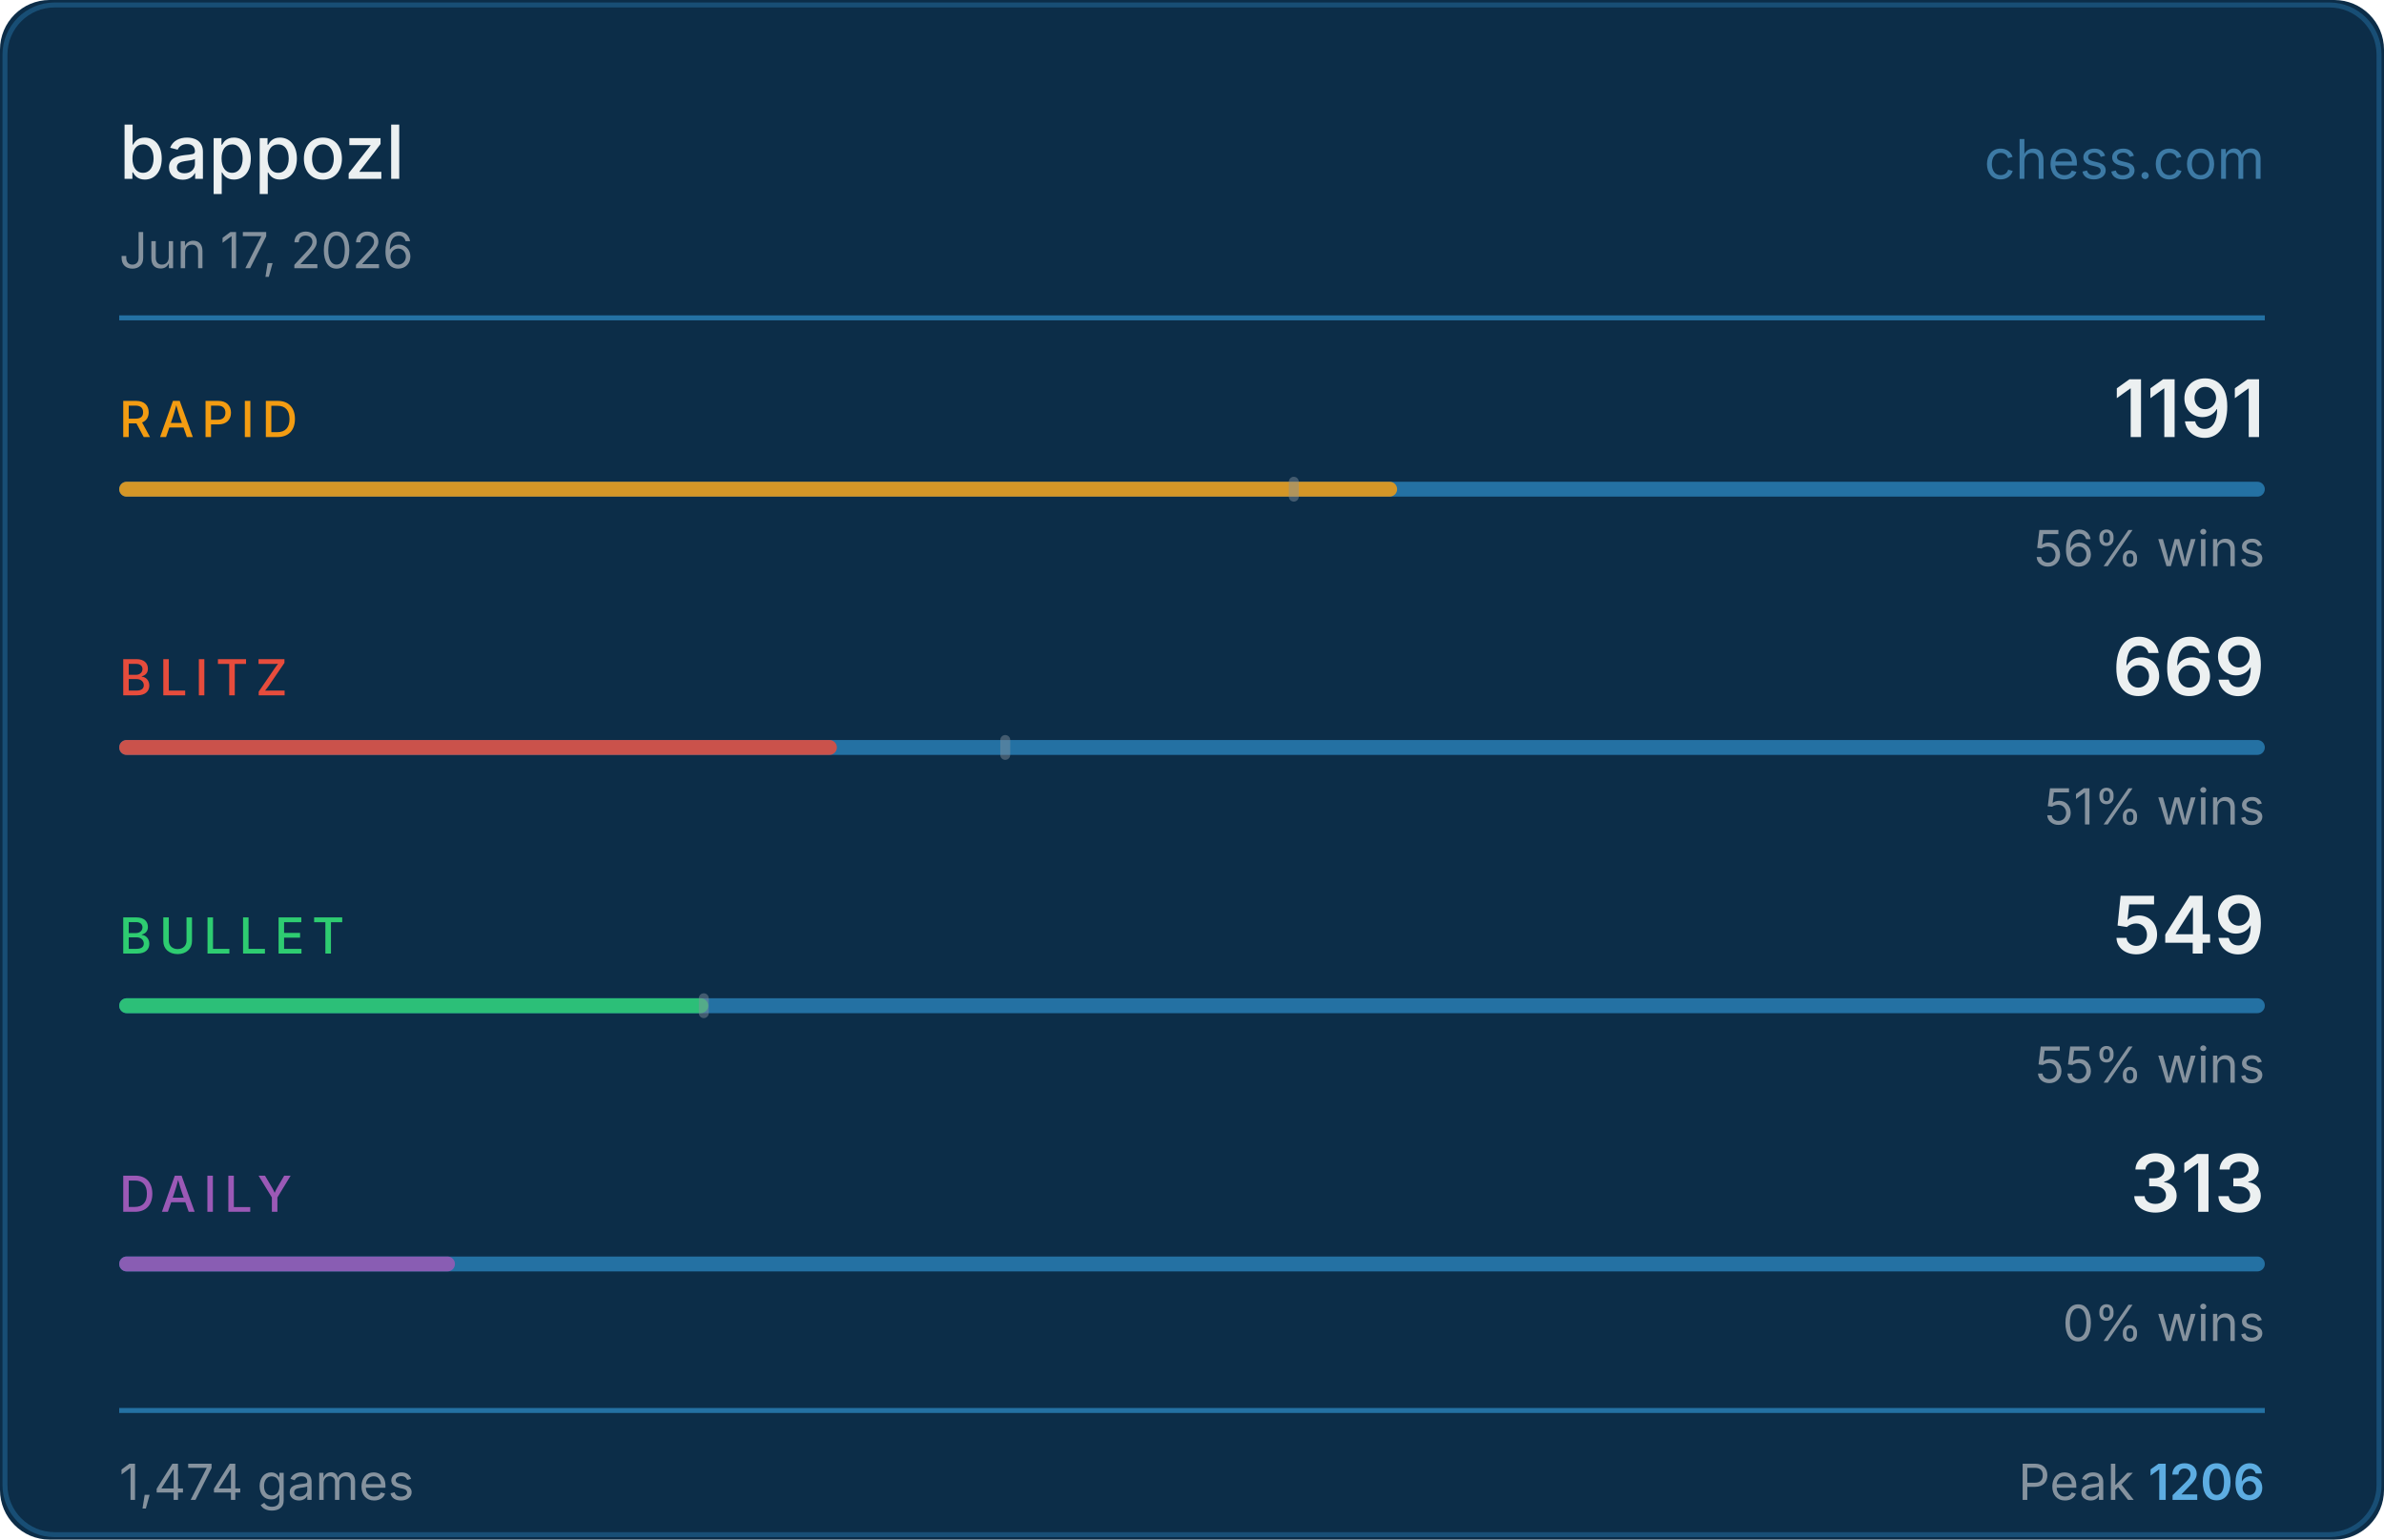
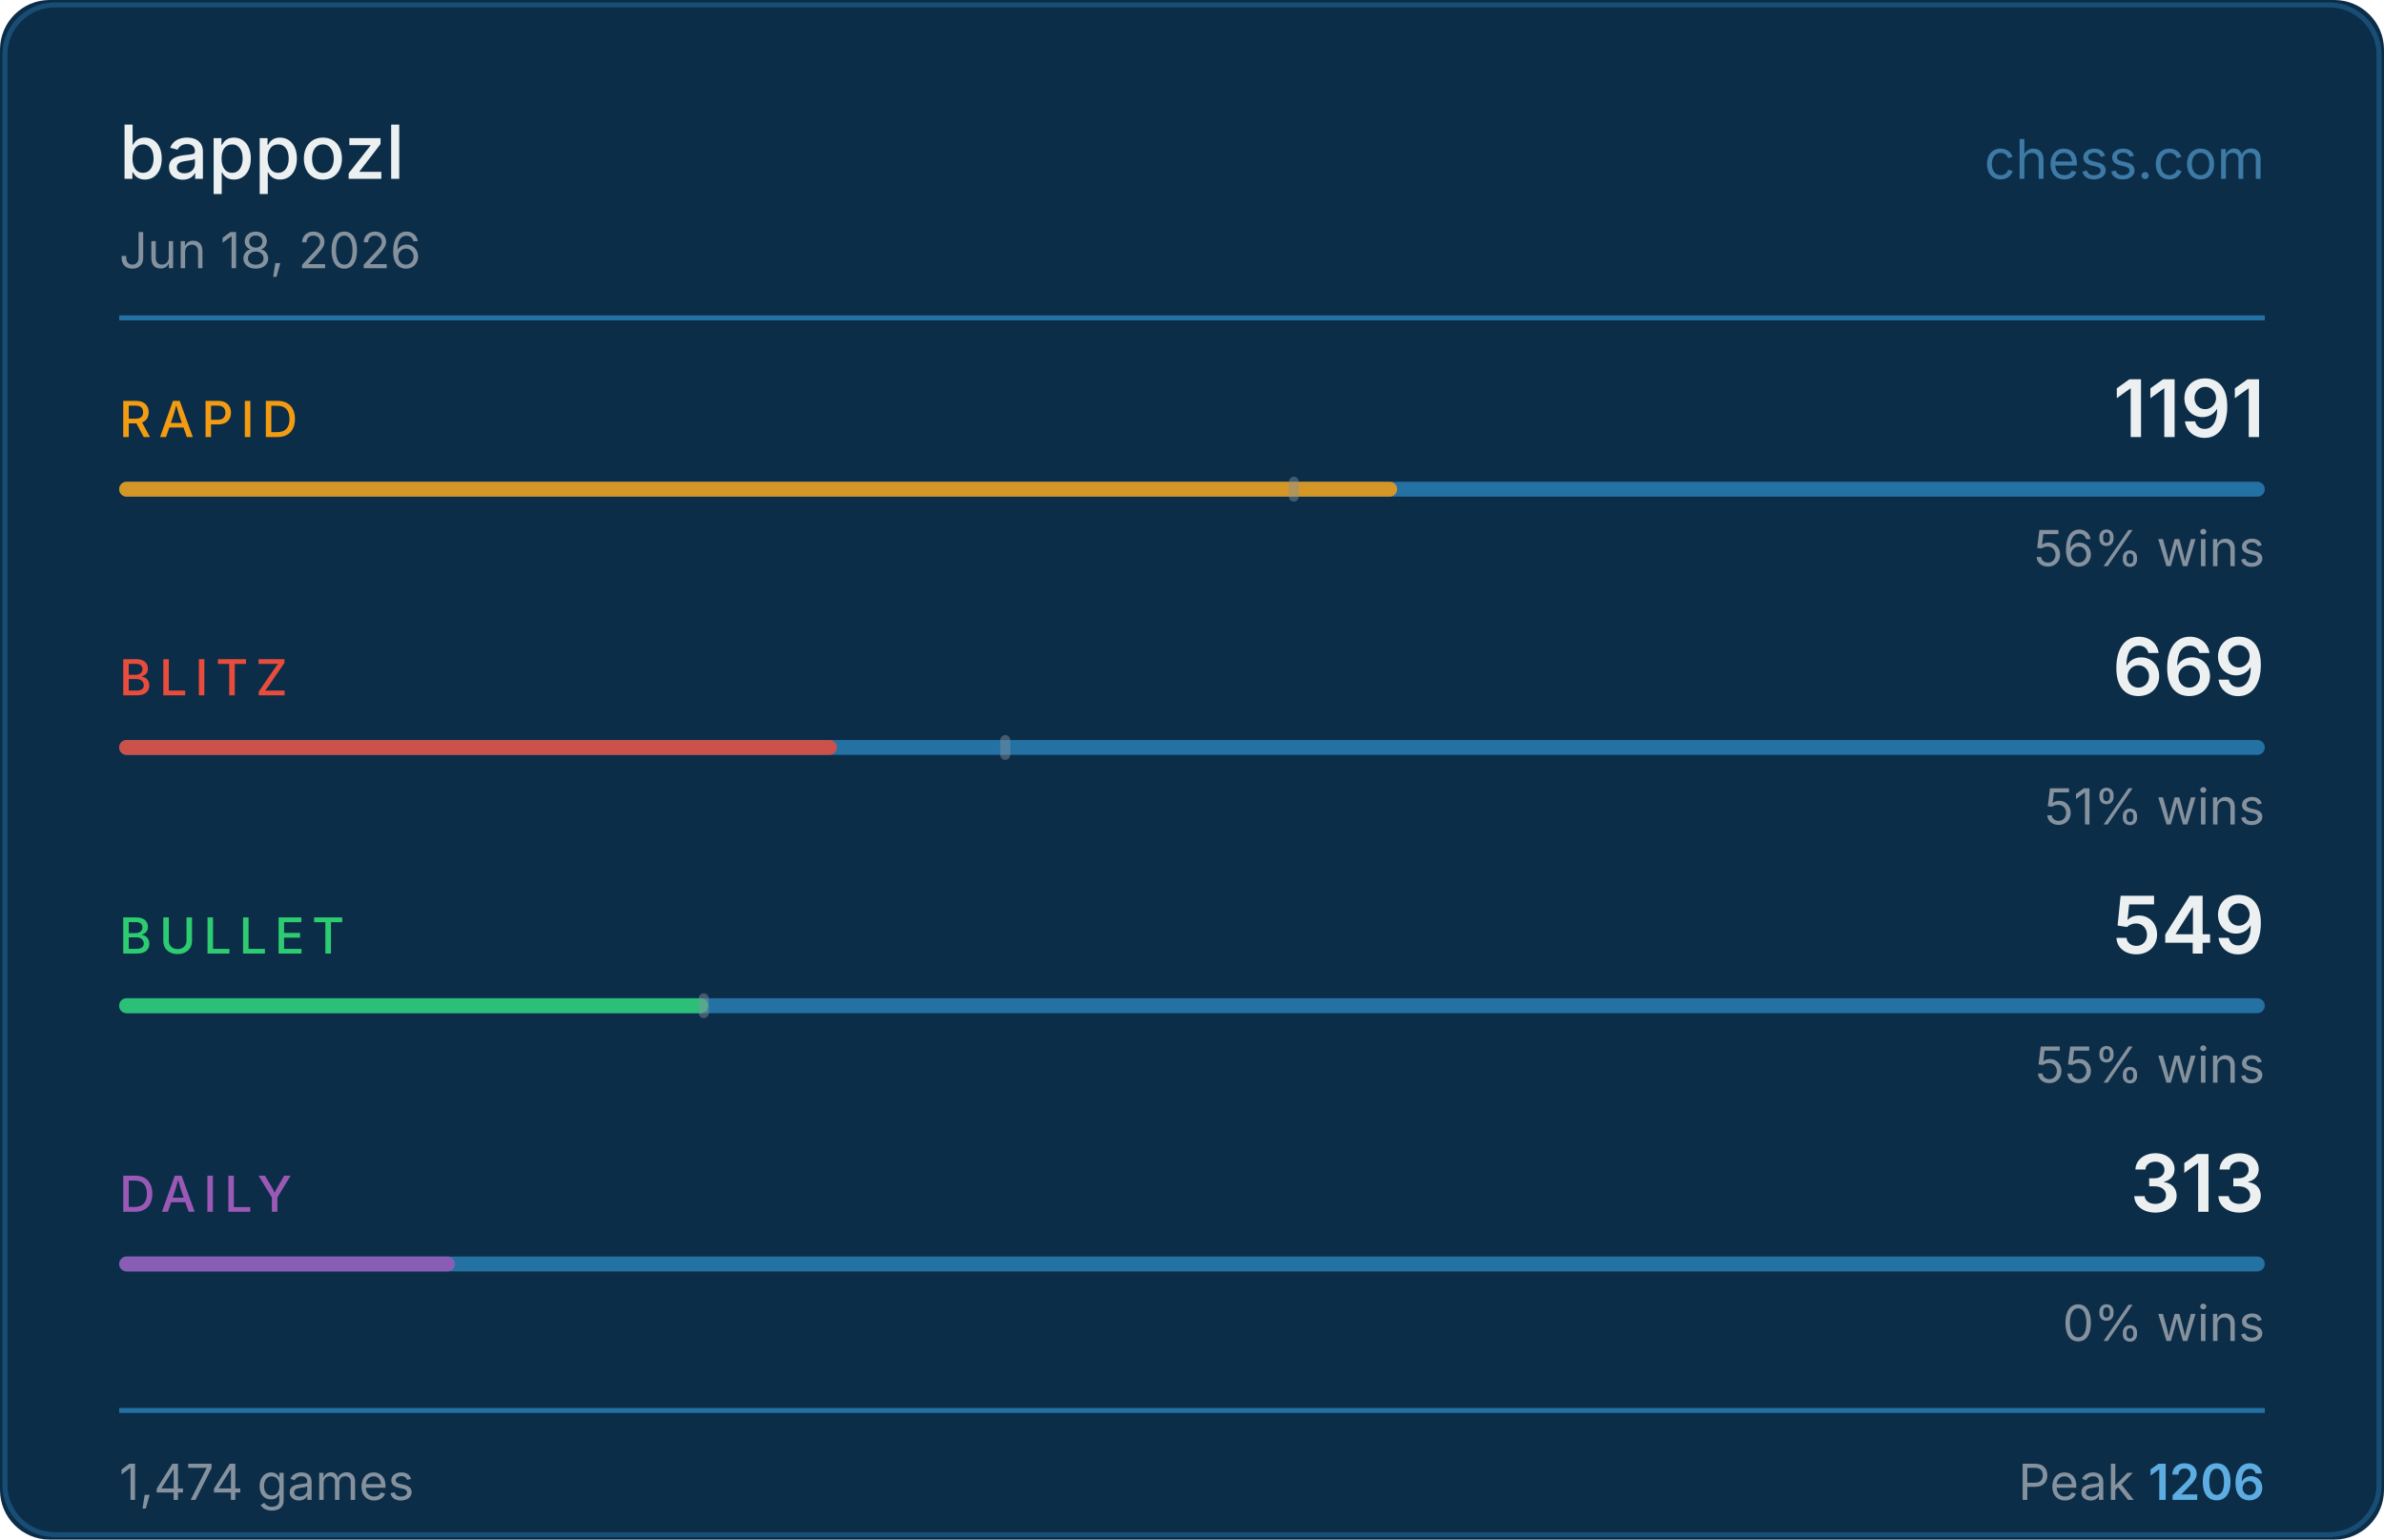
<svg xmlns="http://www.w3.org/2000/svg" width="480" height="310" viewBox="0 0 480 310">
  <rect width="480" height="310" fill="#0c2d48" rx="10" />
  <rect x="1" y="1" width="478" height="308" fill="none" stroke="#2471a3" rx="10" stroke-opacity="0.5" />
  <text x="24" y="36" fill="#ecf0f1" font-size="15" font-weight="500" font-family="-apple-system,BlinkMacSystemFont,'Segoe UI',sans-serif">bappozl</text>
  <text x="456" y="36" fill="#5dade2" font-size="11" font-family="-apple-system,BlinkMacSystemFont,'Segoe UI',sans-serif" text-anchor="end" opacity="0.6">chess.com</text>
-   <text x="24" y="54" fill="#85929e" font-size="10" font-family="-apple-system,BlinkMacSystemFont,'Segoe UI',sans-serif">Jun 17, 2026</text>
+   <text x="24" y="54" fill="#85929e" font-size="10" font-family="-apple-system,BlinkMacSystemFont,'Segoe UI',sans-serif">Jun 18, 2026</text>
  <line x1="24" y1="64" x2="456" y2="64" stroke="#2471a3" stroke-width="1" />
  <text x="24" y="88" fill="#f39c12" font-size="10" font-weight="500" font-family="-apple-system,BlinkMacSystemFont,'Segoe UI',sans-serif" letter-spacing="1.5">RAPID</text>
  <text x="456" y="88" fill="#ecf0f1" font-size="16" font-weight="600" font-family="-apple-system,BlinkMacSystemFont,'Segoe UI',sans-serif" text-anchor="end">1191</text>
  <rect x="24" y="97" width="432" height="3" rx="1.5" fill="#2471a3" />
  <rect x="24" y="97" width="257.3" height="3" rx="1.5" fill="#f39c12" opacity="0.85" />
  <rect x="259.5" y="96" width="2" height="5" rx="1" fill="#85929e" opacity="0.45" />
  <text x="456" y="114" fill="#85929e" font-size="10" font-family="-apple-system,BlinkMacSystemFont,'Segoe UI',sans-serif" text-anchor="end">56% wins</text>
  <text x="24" y="140" fill="#e74c3c" font-size="10" font-weight="500" font-family="-apple-system,BlinkMacSystemFont,'Segoe UI',sans-serif" letter-spacing="1.5">BLITZ</text>
  <text x="456" y="140" fill="#ecf0f1" font-size="16" font-weight="600" font-family="-apple-system,BlinkMacSystemFont,'Segoe UI',sans-serif" text-anchor="end">669</text>
  <rect x="24" y="149" width="432" height="3" rx="1.5" fill="#2471a3" />
  <rect x="24" y="149" width="144.5" height="3" rx="1.5" fill="#e74c3c" opacity="0.85" />
  <rect x="201.4" y="148" width="2" height="5" rx="1" fill="#85929e" opacity="0.45" />
  <text x="456" y="166" fill="#85929e" font-size="10" font-family="-apple-system,BlinkMacSystemFont,'Segoe UI',sans-serif" text-anchor="end">51% wins</text>
  <text x="24" y="192" fill="#2ecc71" font-size="10" font-weight="500" font-family="-apple-system,BlinkMacSystemFont,'Segoe UI',sans-serif" letter-spacing="1.5">BULLET</text>
  <text x="456" y="192" fill="#ecf0f1" font-size="16" font-weight="600" font-family="-apple-system,BlinkMacSystemFont,'Segoe UI',sans-serif" text-anchor="end">549</text>
  <rect x="24" y="201" width="432" height="3" rx="1.5" fill="#2471a3" />
  <rect x="24" y="201" width="118.6" height="3" rx="1.5" fill="#2ecc71" opacity="0.85" />
  <rect x="140.7" y="200" width="2" height="5" rx="1" fill="#85929e" opacity="0.45" />
  <text x="456" y="218" fill="#85929e" font-size="10" font-family="-apple-system,BlinkMacSystemFont,'Segoe UI',sans-serif" text-anchor="end">55% wins</text>
  <text x="24" y="244" fill="#9b59b6" font-size="10" font-weight="500" font-family="-apple-system,BlinkMacSystemFont,'Segoe UI',sans-serif" letter-spacing="1.5">DAILY</text>
  <text x="456" y="244" fill="#ecf0f1" font-size="16" font-weight="600" font-family="-apple-system,BlinkMacSystemFont,'Segoe UI',sans-serif" text-anchor="end">313</text>
  <rect x="24" y="253" width="432" height="3" rx="1.5" fill="#2471a3" />
  <rect x="24" y="253" width="67.6" height="3" rx="1.5" fill="#9b59b6" opacity="0.85" />
  <text x="456" y="270" fill="#85929e" font-size="10" font-family="-apple-system,BlinkMacSystemFont,'Segoe UI',sans-serif" text-anchor="end">0% wins</text>
  <line x1="24" y1="284" x2="456" y2="284" stroke="#2471a3" stroke-width="1" />
  <text x="24" y="302" fill="#85929e" font-size="10" font-family="-apple-system,BlinkMacSystemFont,'Segoe UI',sans-serif">1,474 games</text>
  <text x="456" y="302" fill="#85929e" font-size="10" font-family="-apple-system,BlinkMacSystemFont,'Segoe UI',sans-serif" text-anchor="end">Peak <tspan fill="#5dade2" font-weight="600">1206</tspan>
  </text>
</svg>
